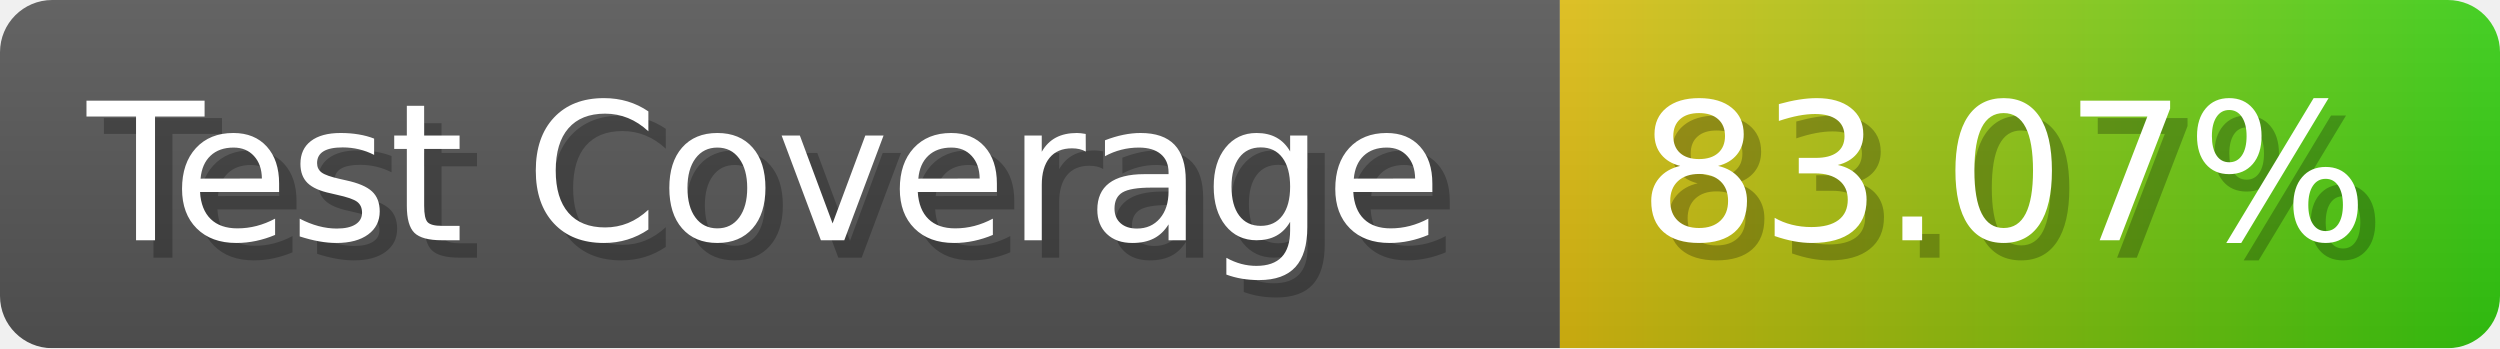
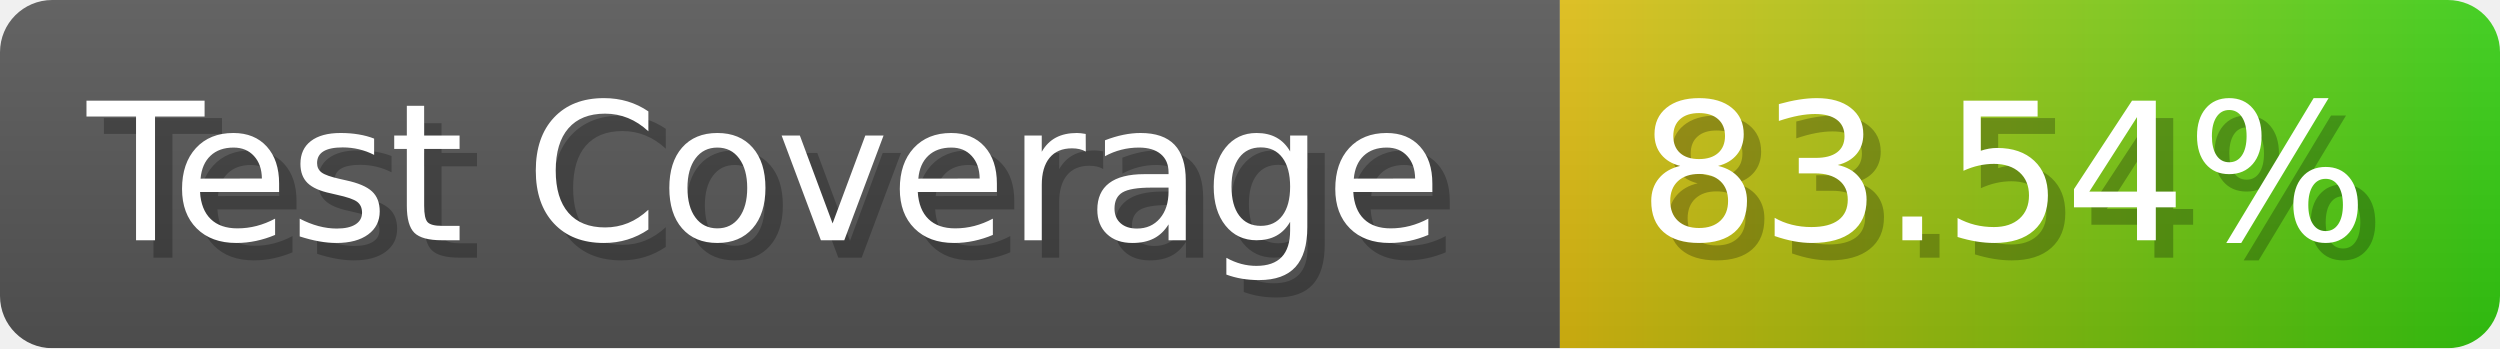
- <svg xmlns="http://www.w3.org/2000/svg" width="143.6" height="20" viewBox="0 0 1436 200" role="img" aria-label="Test Coverage: 83.07%">
+ <svg xmlns="http://www.w3.org/2000/svg" width="143.6" height="20" viewBox="0 0 1436 200" role="img" aria-label="Test Coverage: 83.54%">
  <linearGradient id="a" x2="0" y2="100%">
    <stop offset="0" stop-opacity=".1" stop-color="#EEE" />
    <stop offset="1" stop-opacity=".1" />
  </linearGradient>
  <mask id="m">
    <rect width="1436" height="200" rx="30" fill="#FFF" />
  </mask>
  <g mask="url(#m)">
    <rect width="896" height="200" fill="#555" />
    <rect width="540" height="200" fill="url(#x)" x="896" />
    <rect width="1436" height="200" fill="url(#a)" />
  </g>
  <g aria-hidden="true" fill="#fff" text-anchor="start" font-family="Verdana,DejaVu Sans,sans-serif" font-size="110">
    <text x="60" y="148" textLength="796" fill="#000" opacity="0.25">Test Coverage</text>
    <text x="50" y="138" textLength="796">Test Coverage</text>
-     <text x="951" y="148" textLength="440" fill="#000" opacity="0.25">83.07%</text>
-     <text x="941" y="138" textLength="440">83.07%</text>
+     <text x="951" y="148" textLength="440" fill="#000" opacity="0.25">83.54%</text>
+     <text x="941" y="138" textLength="440">83.54%</text>
  </g>
  <linearGradient id="x" x1="0%" y1="0%" x2="100%" y2="0%">
    <stop offset="0%" style="stop-color:#DB1" />
    <stop offset="100%" style="stop-color:#3C1" />
  </linearGradient>
</svg>
